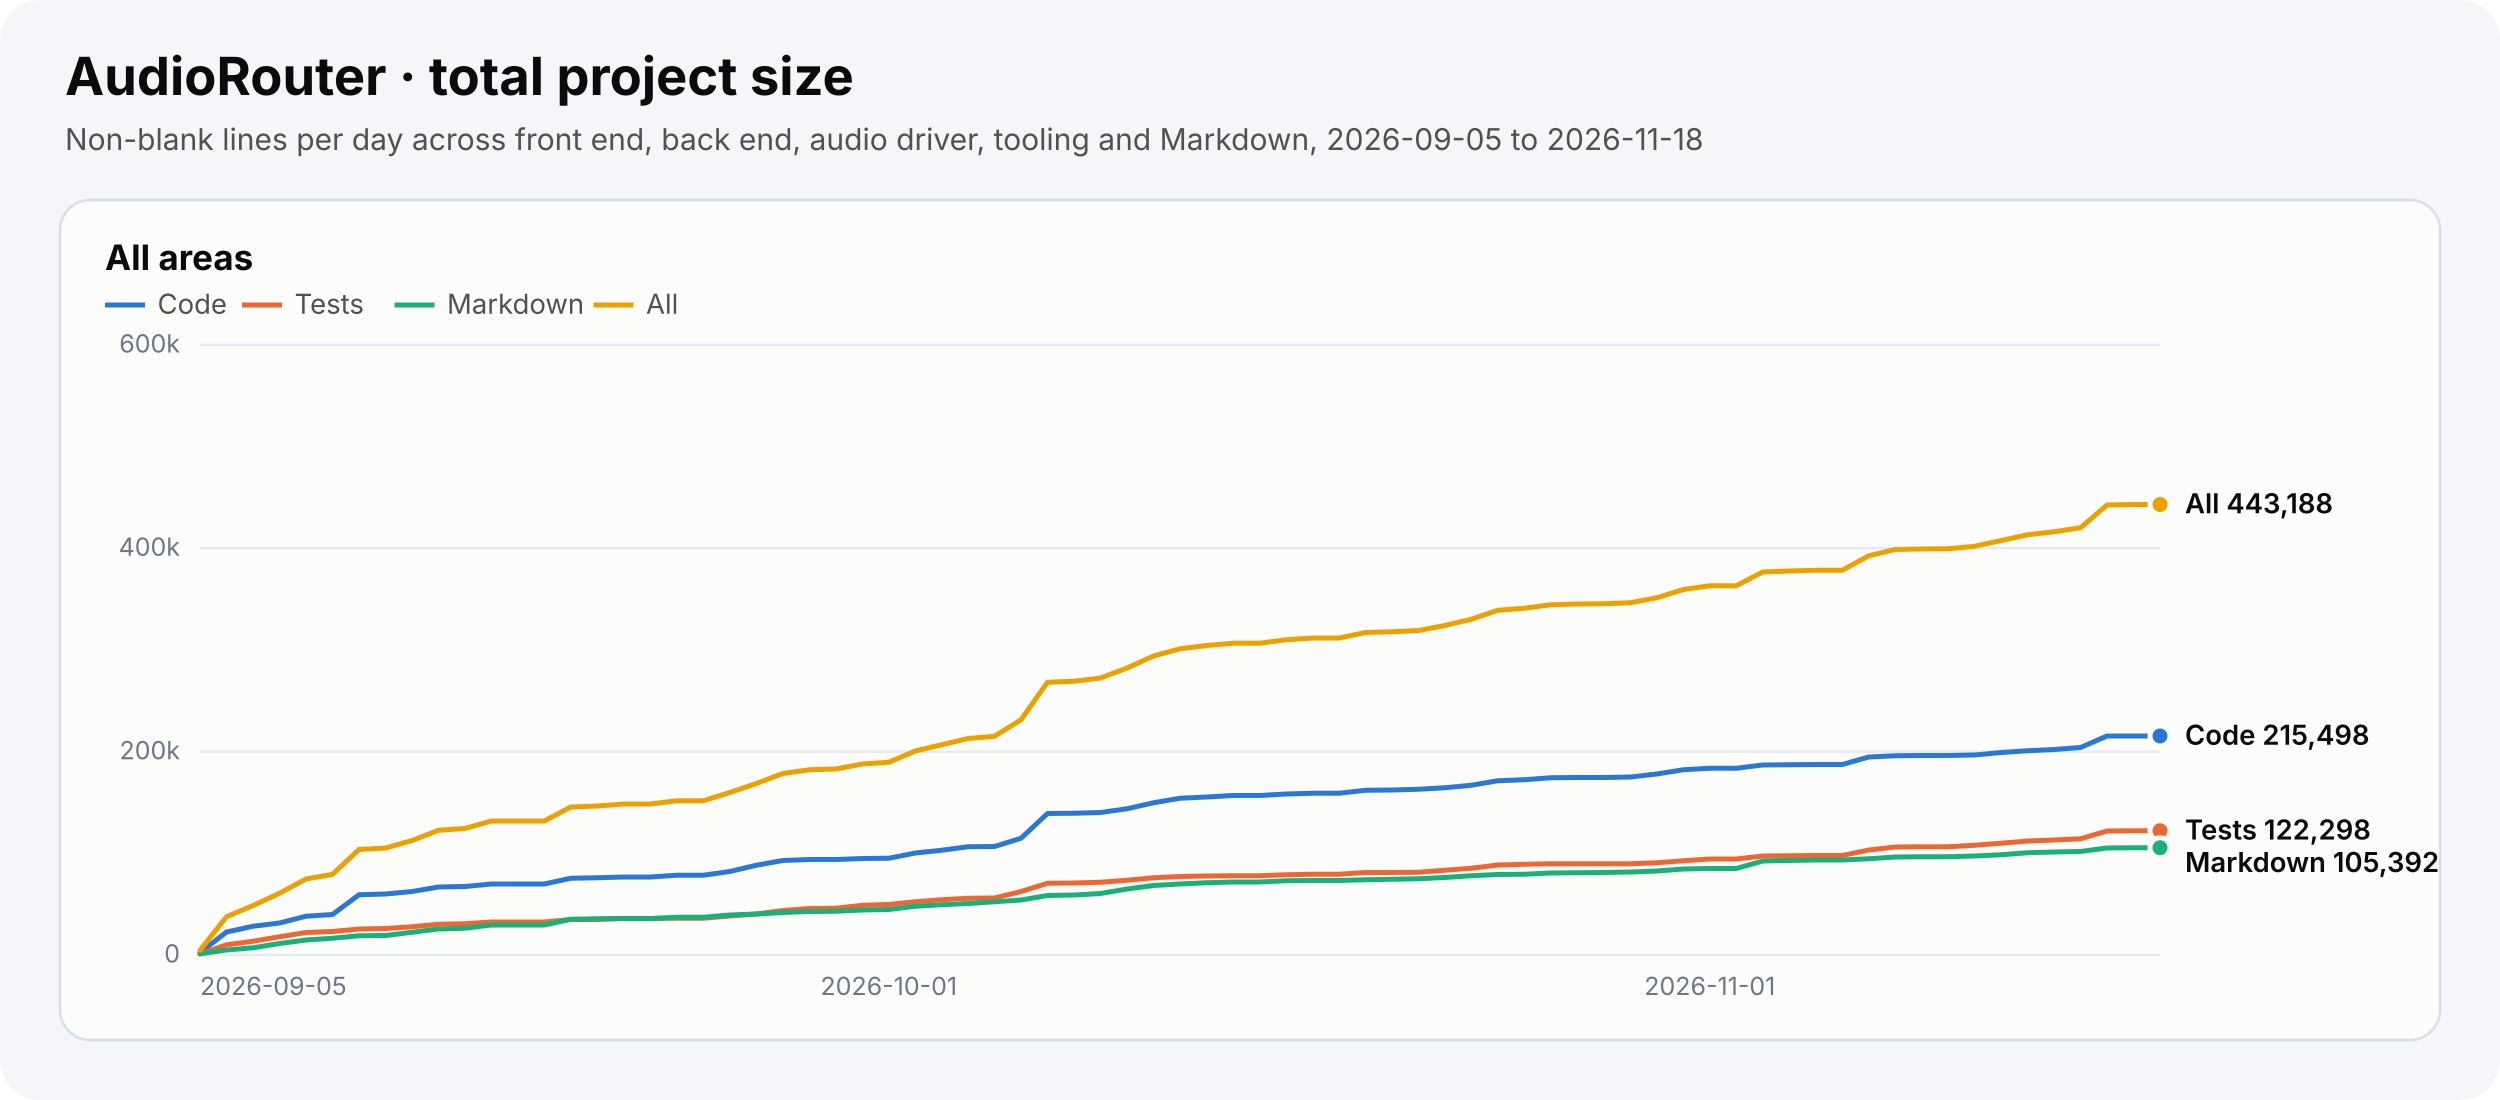
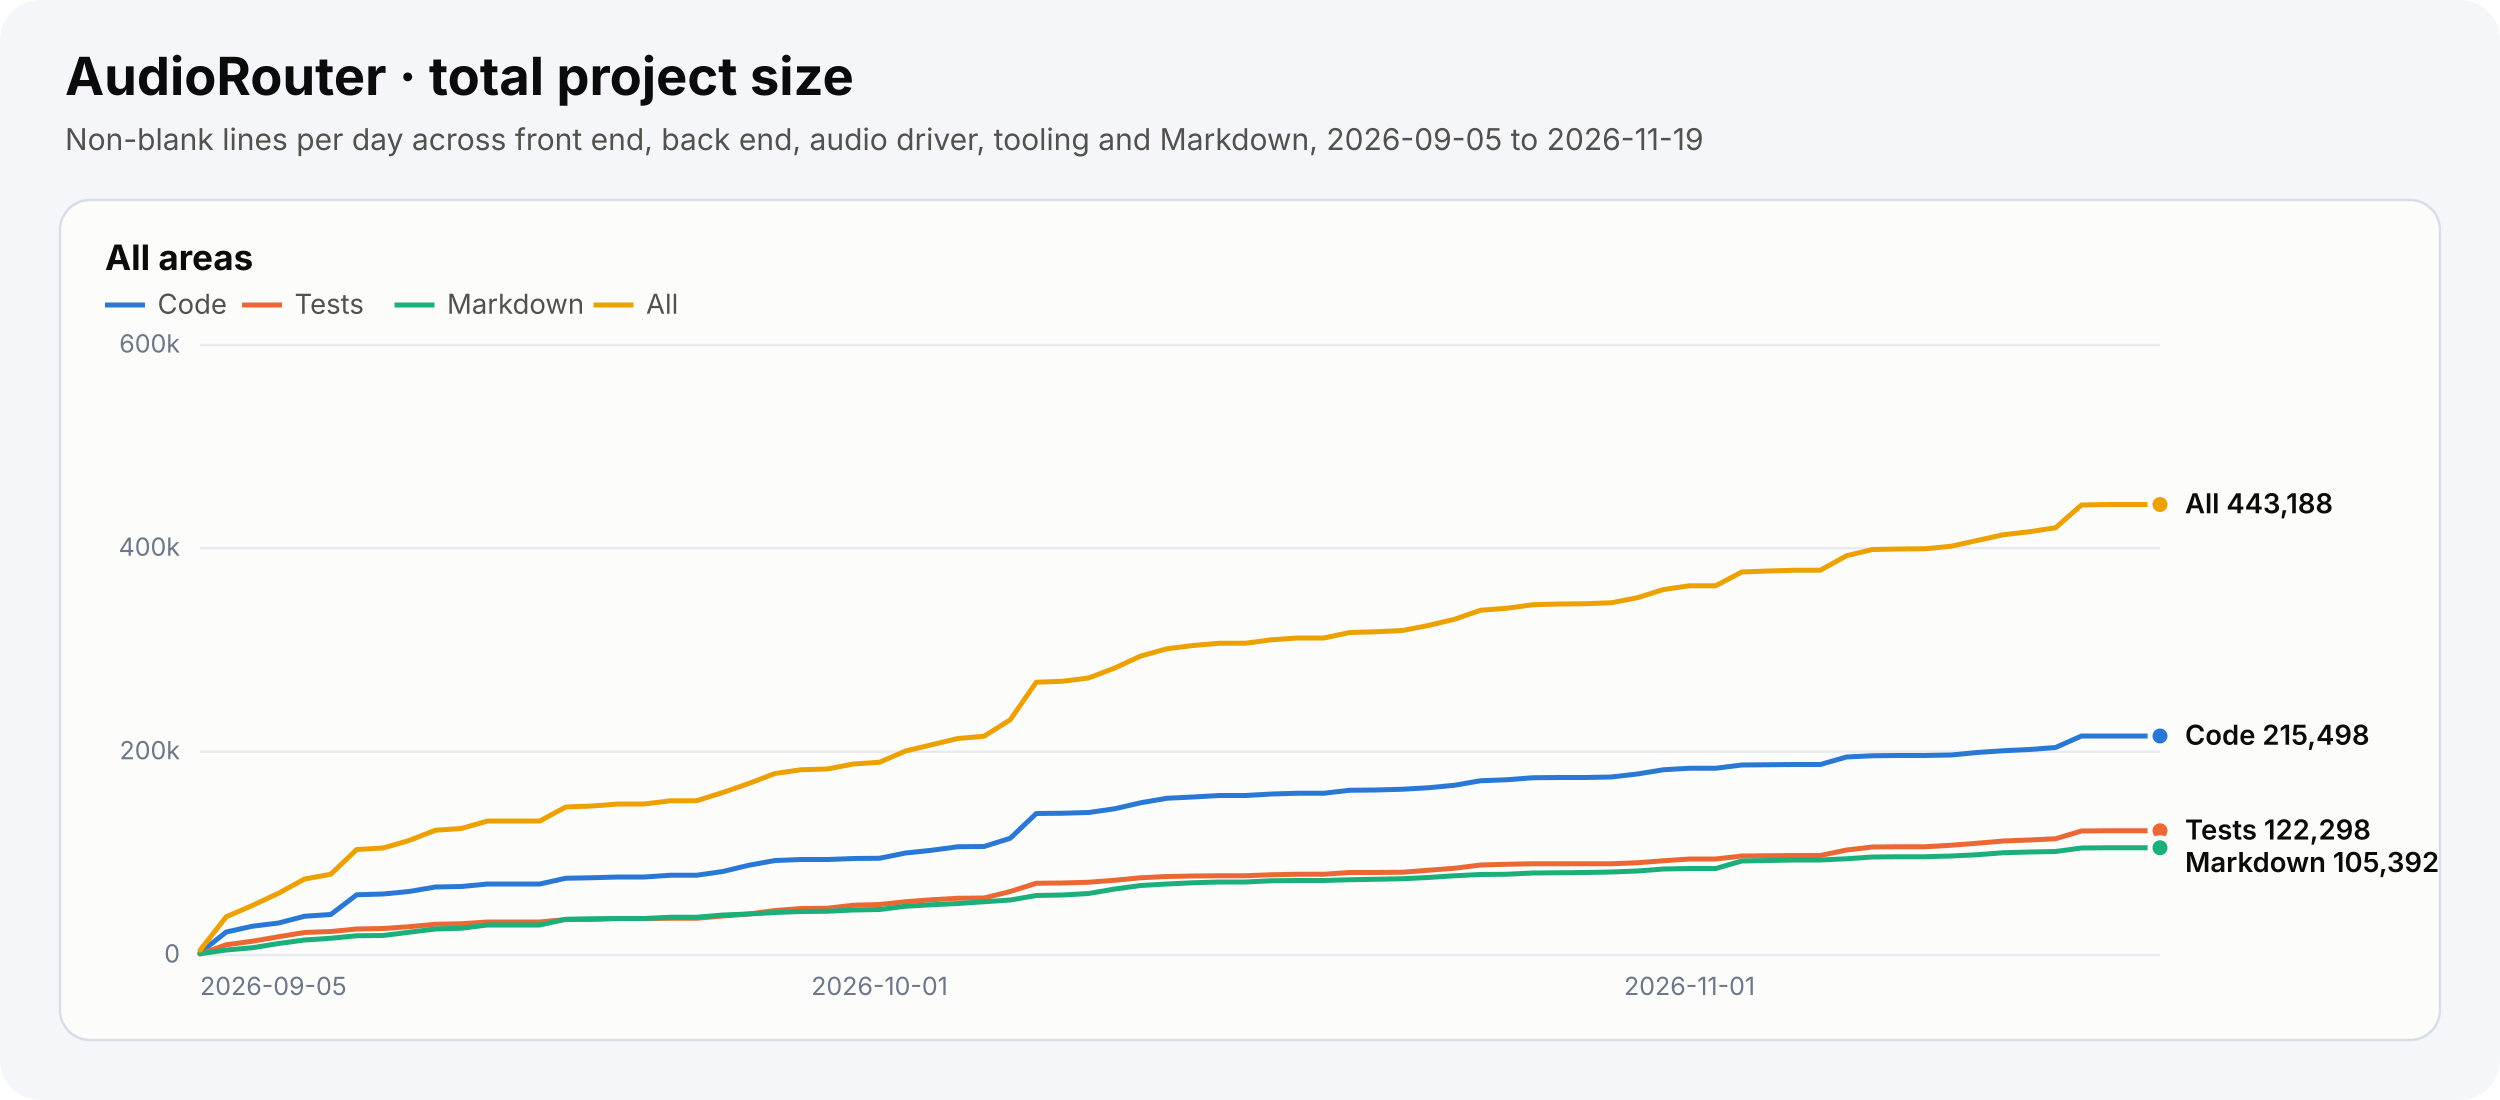
<svg xmlns="http://www.w3.org/2000/svg" width="1000" height="440" viewBox="0 0 1000 440" role="img" aria-labelledby="chart-title chart-desc">
  <style>text{font-family:system-ui,-apple-system,"Segoe UI",sans-serif}.heading{font-size:21px;font-weight:700;fill:#0b0b0b}.subtitle{font-size:12px;fill:#52514e}.panel-title{font-size:14px;font-weight:650;fill:#0b0b0b}.axis{font-size:10px;fill:#6c7787}.legend{font-size:11px;fill:#52514e}.value{font-size:11px;font-weight:600;fill:#0b0b0b}</style>
  <rect width="1000" height="440" rx="16" fill="#f4f6f9" />
  <text x="26" y="38" class="heading">AudioRouter · total project size</text>
-   <text x="26" y="60" class="subtitle">Non-blank lines per day across front end, back end, audio driver, tooling and Markdown, 2026-09-05 to 2026-11-18</text>
+   <text x="26" y="60" class="subtitle">Non-blank lines per day across front end, back end, audio driver, tooling and Markdown, 2026-09-05 to 2026-11-19</text>
  <g role="group" aria-label="All areas">
    <rect x="24" y="80" width="952" height="336" rx="12" fill="#fcfcfb" stroke="#d7dee8" />
    <text x="42" y="108" class="panel-title">All areas</text>
    <line x1="42" y1="122" x2="58" y2="122" stroke="#2a78d6" stroke-width="2" stroke-dasharray="" />
    <text x="63" y="125.5" class="legend">Code</text>
    <line x1="96.8" y1="122" x2="112.8" y2="122" stroke="#eb6834" stroke-width="2" stroke-dasharray="" />
    <text x="117.8" y="125.5" class="legend">Tests</text>
    <line x1="157.8" y1="122" x2="173.8" y2="122" stroke="#1baf7a" stroke-width="2" stroke-dasharray="" />
    <text x="178.8" y="125.5" class="legend">Markdown</text>
    <line x1="237.4" y1="122" x2="253.4" y2="122" stroke="#eda100" stroke-width="2" stroke-dasharray="" />
    <text x="258.4" y="125.5" class="legend">All</text>
    <line x1="80" y1="382.0" x2="864" y2="382.0" stroke="#e7ebf1" />
    <text x="72" y="385.0" text-anchor="end" class="axis">0</text>
    <line x1="80" y1="300.7" x2="864" y2="300.7" stroke="#e7ebf1" />
    <text x="72" y="303.7" text-anchor="end" class="axis">200k</text>
    <line x1="80" y1="219.3" x2="864" y2="219.3" stroke="#e7ebf1" />
    <text x="72" y="222.3" text-anchor="end" class="axis">400k</text>
    <line x1="80" y1="138.0" x2="864" y2="138.0" stroke="#e7ebf1" />
    <text x="72" y="141.0" text-anchor="end" class="axis">600k</text>
    <text x="80.0" y="398" text-anchor="start" class="axis">2026-09-05</text>
-     <text x="355.5" y="398" text-anchor="middle" class="axis">2026-10-01</text>
-     <text x="683.9" y="398" text-anchor="middle" class="axis">2026-11-01</text>
-     <polyline points="80.0,381.1 90.6,372.8 101.2,370.5 111.8,369.2 122.4,366.5 133.0,365.8 143.6,357.9 154.2,357.6 164.8,356.6 175.4,354.8 185.9,354.6 196.5,353.6 207.1,353.6 217.7,353.6 228.3,351.3 238.9,351.1 249.5,350.8 260.1,350.8 270.7,350.1 281.3,350.1 291.9,348.6 302.5,346.1 313.1,344.2 323.7,343.8 334.3,343.8 344.9,343.4 355.5,343.3 366.1,341.2 376.6,340.1 387.2,338.7 397.8,338.6 408.4,335.3 419.0,325.4 429.6,325.3 440.2,325.0 450.8,323.5 461.4,321.1 472.0,319.3 482.6,318.8 493.2,318.2 503.8,318.2 514.4,317.6 525.0,317.3 535.6,317.3 546.2,316.1 556.8,316.0 567.4,315.7 577.9,315.1 588.5,314.1 599.1,312.3 609.7,311.9 620.3,311.1 630.9,311.0 641.5,311.0 652.1,310.8 662.7,309.6 673.3,307.9 683.9,307.3 694.5,307.3 705.1,306.0 715.7,305.9 726.3,305.8 736.9,305.8 747.5,302.8 758.1,302.3 768.6,302.2 779.2,302.2 789.8,302.0 800.4,301.0 811.0,300.3 821.6,299.8 832.2,299.0 842.8,294.4 853.4,294.4 864.0,294.4" fill="none" stroke="#2a78d6" stroke-width="2" stroke-linejoin="round" stroke-linecap="round" stroke-dasharray="" />
+     <text x="351.8" y="398" text-anchor="middle" class="axis">2026-10-01</text>
+     <text x="675.8" y="398" text-anchor="middle" class="axis">2026-11-01</text>
+     <polyline points="80.0,381.1 90.5,372.8 100.9,370.5 111.4,369.2 121.8,366.5 132.3,365.8 142.7,357.9 153.2,357.6 163.6,356.6 174.1,354.8 184.5,354.6 195.0,353.6 205.4,353.6 215.9,353.6 226.3,351.3 236.8,351.1 247.3,350.8 257.7,350.8 268.2,350.1 278.6,350.1 289.1,348.6 299.5,346.1 310.0,344.2 320.4,343.8 330.9,343.8 341.3,343.4 351.8,343.3 362.2,341.2 372.7,340.1 383.1,338.7 393.6,338.6 404.1,335.3 414.5,325.4 425.0,325.3 435.4,325.0 445.9,323.5 456.3,321.1 466.8,319.3 477.2,318.8 487.7,318.2 498.1,318.2 508.6,317.6 519.0,317.3 529.5,317.3 539.9,316.1 550.4,316.0 560.9,315.7 571.3,315.1 581.8,314.1 592.2,312.3 602.7,311.9 613.1,311.1 623.6,311.0 634.0,311.0 644.5,310.8 654.9,309.6 665.4,307.9 675.8,307.3 686.3,307.3 696.7,306.0 707.2,305.9 717.7,305.8 728.1,305.8 738.6,302.8 749.0,302.3 759.5,302.2 769.9,302.2 780.4,302.0 790.8,301.0 801.3,300.3 811.7,299.8 822.2,299.0 832.6,294.4 843.1,294.4 853.5,294.4 864.0,294.4" fill="none" stroke="#2a78d6" stroke-width="2" stroke-linejoin="round" stroke-linecap="round" stroke-dasharray="" />
    <circle cx="864.0" cy="294.4" r="4" fill="#2a78d6" stroke="#fcfcfb" stroke-width="2" />
-     <polyline points="80.0,381.6 90.6,377.9 101.2,376.5 111.8,374.7 122.4,373.0 133.0,372.6 143.6,371.6 154.2,371.4 164.8,370.7 175.4,369.7 185.9,369.5 196.5,368.8 207.1,368.8 217.7,368.8 228.3,367.8 238.9,367.8 249.5,367.4 260.1,367.4 270.7,367.3 281.3,367.3 291.9,366.4 302.5,365.6 313.1,364.2 323.7,363.4 334.3,363.3 344.9,362.1 355.5,361.8 366.1,360.7 376.6,359.9 387.2,359.3 397.8,359.2 408.4,356.6 419.0,353.3 429.6,353.2 440.2,352.9 450.8,352.1 461.4,351.1 472.0,350.6 482.6,350.4 493.2,350.3 503.8,350.3 514.4,349.9 525.0,349.7 535.6,349.7 546.2,349.0 556.8,349.0 567.4,348.9 577.9,348.1 588.5,347.3 599.1,346.0 609.7,345.7 620.3,345.5 630.9,345.5 641.5,345.5 652.1,345.5 662.7,345.1 673.3,344.3 683.9,343.6 694.5,343.6 705.1,342.4 715.7,342.3 726.3,342.2 736.9,342.2 747.5,340.0 758.1,338.8 768.6,338.7 779.2,338.7 789.8,338.1 800.4,337.3 811.0,336.4 821.6,336.0 832.2,335.5 842.8,332.4 853.4,332.3 864.0,332.3" fill="none" stroke="#eb6834" stroke-width="2" stroke-linejoin="round" stroke-linecap="round" stroke-dasharray="" />
+     <polyline points="80.0,381.6 90.5,377.9 100.9,376.5 111.4,374.7 121.8,373.0 132.3,372.6 142.7,371.6 153.2,371.4 163.6,370.7 174.1,369.7 184.5,369.5 195.0,368.8 205.4,368.8 215.9,368.8 226.3,367.8 236.8,367.8 247.3,367.4 257.7,367.4 268.2,367.3 278.6,367.3 289.1,366.4 299.5,365.6 310.0,364.2 320.4,363.4 330.9,363.3 341.3,362.1 351.8,361.8 362.2,360.7 372.7,359.9 383.1,359.3 393.6,359.2 404.1,356.6 414.5,353.3 425.0,353.2 435.4,352.9 445.9,352.1 456.3,351.1 466.8,350.6 477.2,350.4 487.7,350.3 498.1,350.3 508.6,349.9 519.0,349.7 529.5,349.7 539.9,349.0 550.4,349.0 560.9,348.9 571.3,348.1 581.8,347.3 592.2,346.0 602.7,345.7 613.1,345.5 623.6,345.5 634.0,345.5 644.5,345.5 654.9,345.1 665.4,344.3 675.8,343.6 686.3,343.6 696.7,342.4 707.2,342.3 717.7,342.2 728.1,342.2 738.6,340.0 749.0,338.8 759.5,338.7 769.9,338.7 780.4,338.1 790.8,337.3 801.3,336.4 811.7,336.0 822.2,335.5 832.6,332.4 843.1,332.3 853.5,332.3 864.0,332.3" fill="none" stroke="#eb6834" stroke-width="2" stroke-linejoin="round" stroke-linecap="round" stroke-dasharray="" />
    <circle cx="864.0" cy="332.3" r="4" fill="#eb6834" stroke="#fcfcfb" stroke-width="2" />
-     <polyline points="80.0,381.5 90.6,380.0 101.2,379.1 111.8,377.4 122.4,376.0 133.0,375.3 143.6,374.3 154.2,374.2 164.8,372.9 175.4,371.6 185.9,371.3 196.5,370.0 207.1,370.0 217.7,370.0 228.3,367.7 238.9,367.5 249.5,367.4 260.1,367.4 270.7,366.9 281.3,366.9 291.9,366.0 302.5,365.6 313.1,365.0 323.7,364.6 334.3,364.5 344.9,364.0 355.5,363.8 366.1,362.5 376.6,361.9 387.2,361.4 397.8,360.7 408.4,360.0 419.0,358.2 429.6,358.0 440.2,357.4 450.8,355.6 461.4,354.2 472.0,353.6 482.6,353.1 493.2,352.8 503.8,352.8 514.4,352.3 525.0,352.2 535.6,352.2 546.2,351.9 556.8,351.7 567.4,351.5 577.9,351.0 588.5,350.3 599.1,349.8 609.7,349.7 620.3,349.2 630.9,349.1 641.5,349.0 652.1,348.8 662.7,348.4 673.3,347.6 683.9,347.4 694.5,347.4 705.1,344.4 715.7,344.2 726.3,344.0 736.9,344.0 747.5,343.5 758.1,342.8 768.6,342.7 779.2,342.7 789.8,342.4 800.4,341.9 811.0,341.1 821.6,340.8 832.2,340.6 842.8,339.2 853.4,339.1 864.0,339.1" fill="none" stroke="#1baf7a" stroke-width="2" stroke-linejoin="round" stroke-linecap="round" stroke-dasharray="" />
+     <polyline points="80.0,381.5 90.5,380.0 100.9,379.1 111.4,377.4 121.8,376.0 132.3,375.3 142.7,374.3 153.2,374.2 163.6,372.9 174.1,371.6 184.5,371.3 195.0,370.0 205.4,370.0 215.9,370.0 226.3,367.7 236.8,367.5 247.3,367.4 257.7,367.4 268.2,366.9 278.6,366.9 289.1,366.0 299.5,365.6 310.0,365.0 320.4,364.6 330.9,364.5 341.3,364.0 351.8,363.8 362.2,362.5 372.7,361.9 383.1,361.4 393.6,360.7 404.1,360.0 414.5,358.2 425.0,358.0 435.4,357.4 445.9,355.6 456.3,354.2 466.8,353.6 477.2,353.1 487.7,352.8 498.1,352.8 508.6,352.3 519.0,352.2 529.5,352.2 539.9,351.9 550.4,351.7 560.9,351.5 571.3,351.0 581.8,350.3 592.2,349.8 602.7,349.7 613.1,349.2 623.6,349.1 634.0,349.0 644.5,348.8 654.9,348.4 665.4,347.6 675.8,347.4 686.3,347.4 696.7,344.4 707.2,344.2 717.7,344.0 728.1,344.0 738.6,343.5 749.0,342.8 759.5,342.7 769.9,342.7 780.4,342.4 790.8,341.9 801.3,341.1 811.7,340.8 822.2,340.6 832.6,339.2 843.1,339.1 853.5,339.1 864.0,339.1" fill="none" stroke="#1baf7a" stroke-width="2" stroke-linejoin="round" stroke-linecap="round" stroke-dasharray="" />
    <circle cx="864.0" cy="339.1" r="4" fill="#1baf7a" stroke="#fcfcfb" stroke-width="2" />
-     <polyline points="80.0,380.1 90.6,366.7 101.2,362.2 111.8,357.3 122.4,351.6 133.0,349.7 143.6,339.8 154.2,339.2 164.8,336.2 175.4,332.1 185.9,331.4 196.5,328.4 207.1,328.4 217.7,328.4 228.3,322.8 238.9,322.4 249.5,321.6 260.1,321.6 270.7,320.3 281.3,320.3 291.9,317.0 302.5,313.4 313.1,309.4 323.7,307.9 334.3,307.6 344.9,305.6 355.5,304.9 366.1,300.4 376.6,297.9 387.2,295.4 397.8,294.5 408.4,287.9 419.0,272.9 429.6,272.5 440.2,271.2 450.8,267.2 461.4,262.4 472.0,259.5 482.6,258.2 493.2,257.3 503.8,257.3 514.4,255.9 525.0,255.2 535.6,255.2 546.2,253.0 556.8,252.7 567.4,252.2 577.9,250.2 588.5,247.7 599.1,244.1 609.7,243.3 620.3,241.9 630.9,241.6 641.5,241.5 652.1,241.1 662.7,239.1 673.3,235.8 683.9,234.3 694.5,234.3 705.1,228.8 715.7,228.4 726.3,228.1 736.9,228.1 747.5,222.3 758.1,219.8 768.6,219.6 779.2,219.5 789.8,218.5 800.4,216.2 811.0,213.9 821.6,212.7 832.2,211.1 842.8,202.0 853.4,201.8 864.0,201.8" fill="none" stroke="#eda100" stroke-width="2" stroke-linejoin="round" stroke-linecap="round" stroke-dasharray="" />
+     <polyline points="80.0,380.1 90.5,366.7 100.9,362.2 111.4,357.3 121.8,351.6 132.3,349.7 142.7,339.8 153.2,339.2 163.6,336.2 174.1,332.1 184.5,331.4 195.0,328.4 205.4,328.4 215.9,328.4 226.3,322.8 236.8,322.4 247.3,321.6 257.7,321.6 268.2,320.3 278.6,320.3 289.1,317.0 299.5,313.4 310.0,309.4 320.4,307.9 330.9,307.6 341.3,305.6 351.8,304.9 362.2,300.4 372.7,297.9 383.1,295.4 393.6,294.5 404.1,287.9 414.5,272.9 425.0,272.5 435.4,271.2 445.9,267.2 456.3,262.4 466.8,259.5 477.2,258.2 487.7,257.3 498.1,257.3 508.6,255.9 519.0,255.2 529.5,255.2 539.9,253.0 550.4,252.7 560.9,252.2 571.3,250.2 581.8,247.7 592.2,244.1 602.7,243.3 613.1,241.9 623.6,241.6 634.0,241.5 644.5,241.1 654.9,239.1 665.4,235.8 675.8,234.3 686.3,234.3 696.7,228.8 707.2,228.4 717.7,228.1 728.1,228.1 738.6,222.3 749.0,219.8 759.5,219.6 769.9,219.5 780.4,218.5 790.8,216.2 801.3,213.9 811.7,212.7 822.2,211.1 832.6,202.0 843.1,201.8 853.5,201.8 864.0,201.8" fill="none" stroke="#eda100" stroke-width="2" stroke-linejoin="round" stroke-linecap="round" stroke-dasharray="" />
    <circle cx="864.0" cy="201.8" r="4" fill="#eda100" stroke="#fcfcfb" stroke-width="2" />
    <text x="874" y="205.3" class="value">All 443,188</text>
    <text x="874" y="297.9" class="value">Code 215,498</text>
    <text x="874" y="335.8" class="value">Tests 122,298</text>
    <text x="874" y="348.8" class="value">Markdown 105,392</text>
  </g>
</svg>
